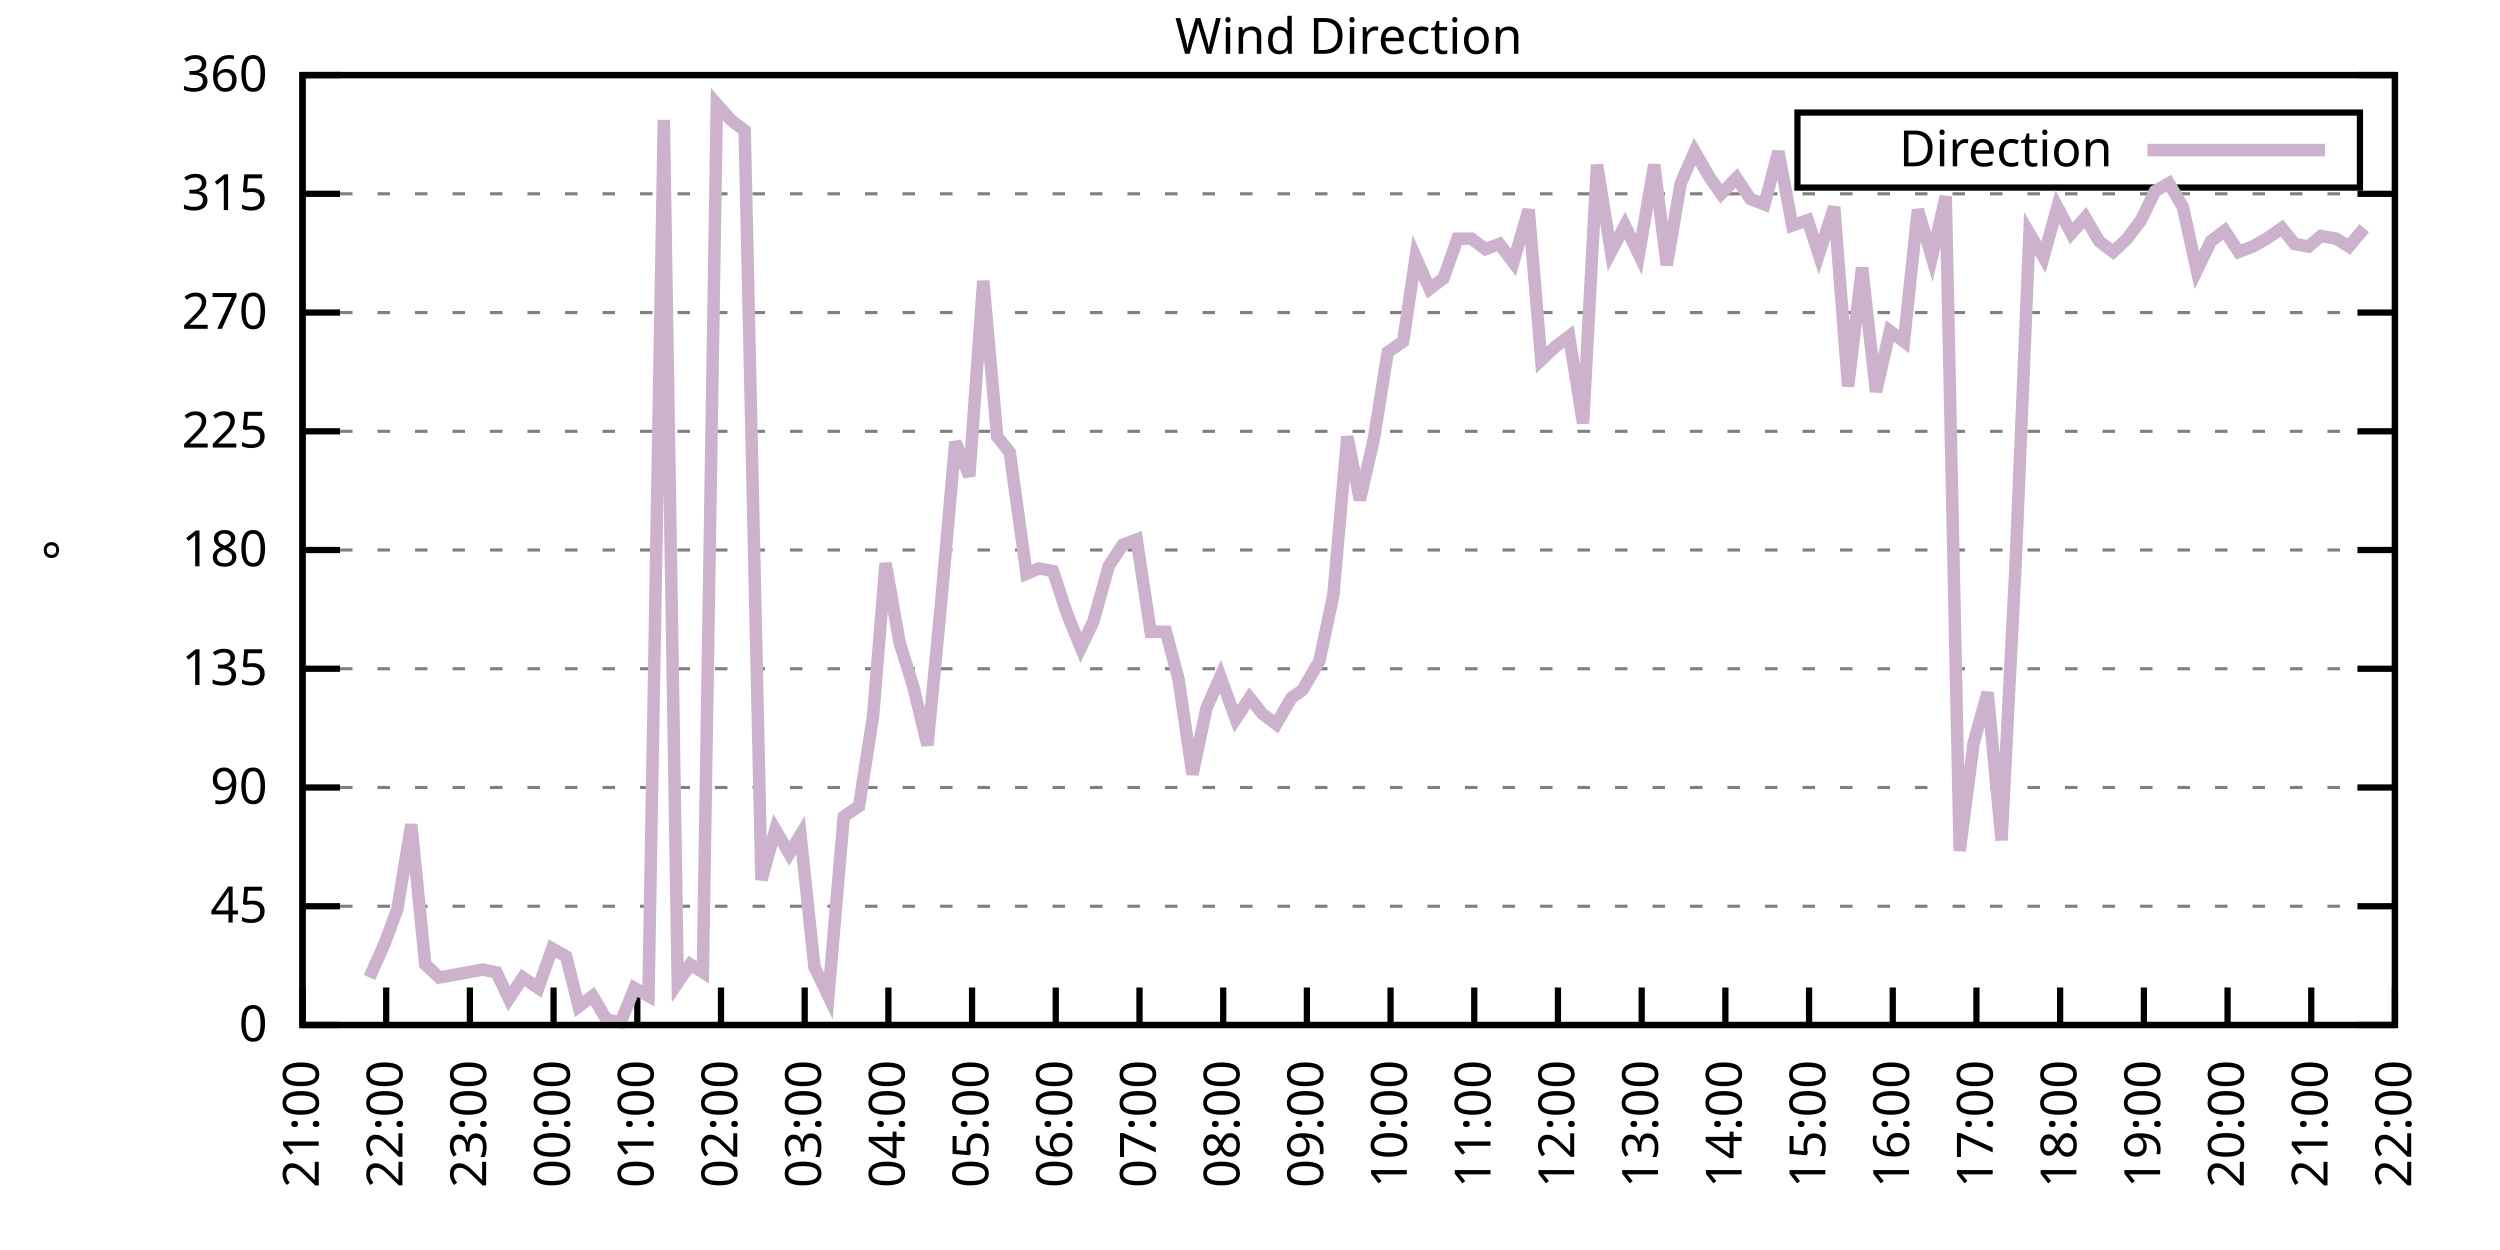
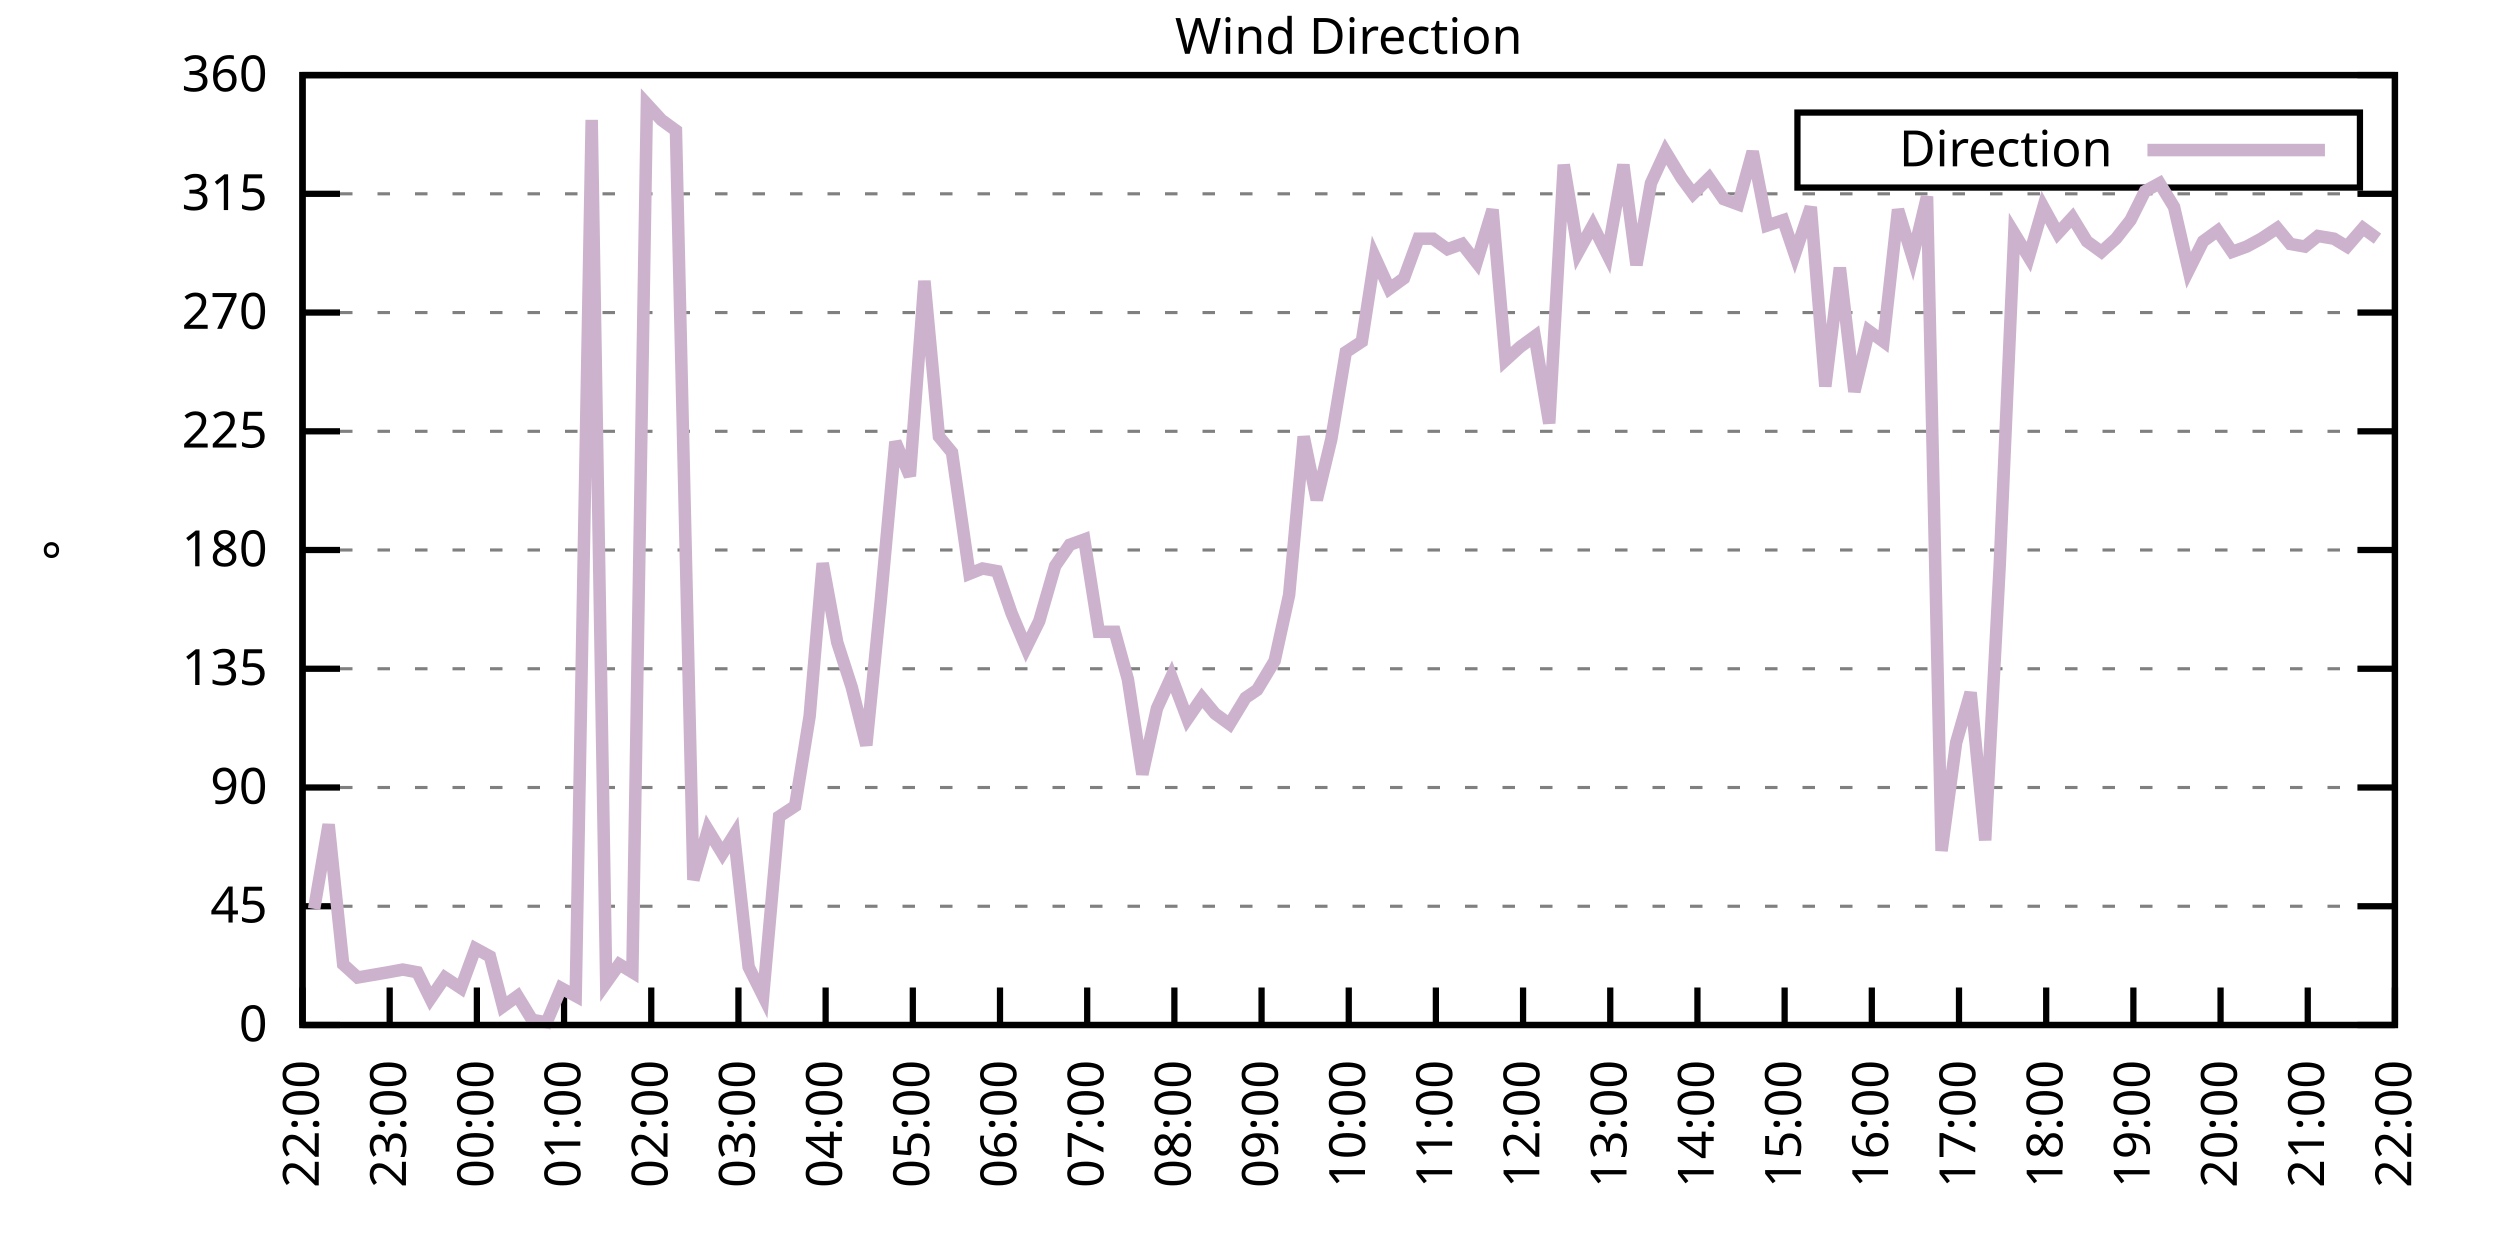
<svg xmlns="http://www.w3.org/2000/svg" xmlns:xlink="http://www.w3.org/1999/xlink" width="400" height="200" viewBox="0 0 400 200">
  <g id="gnuplot_canvas">
    <rect x="0" y="0" width="400" height="200" fill="none" />
    <defs>
      <circle id="gpDot" r="0.5" stroke-width="0.5" stroke="currentColor" />
      <path id="gpPt0" stroke-width="0.333" stroke="currentColor" d="M-1,0 h2 M0,-1 v2" />
      <path id="gpPt1" stroke-width="0.333" stroke="currentColor" d="M-1,-1 L1,1 M1,-1 L-1,1" />
      <path id="gpPt2" stroke-width="0.333" stroke="currentColor" d="M-1,0 L1,0 M0,-1 L0,1 M-1,-1 L1,1 M-1,1 L1,-1" />
      <rect id="gpPt3" stroke-width="0.333" stroke="currentColor" x="-1" y="-1" width="2" height="2" />
      <rect id="gpPt4" stroke-width="0.333" stroke="currentColor" fill="currentColor" x="-1" y="-1" width="2" height="2" />
      <circle id="gpPt5" stroke-width="0.333" stroke="currentColor" cx="0" cy="0" r="1" />
      <use xlink:href="#gpPt5" id="gpPt6" fill="currentColor" stroke="none" />
      <path id="gpPt7" stroke-width="0.333" stroke="currentColor" d="M0,-1.33 L-1.33,0.67 L1.33,0.67 z" />
      <use xlink:href="#gpPt7" id="gpPt8" fill="currentColor" stroke="none" />
      <use xlink:href="#gpPt7" id="gpPt9" stroke="currentColor" transform="rotate(180)" />
      <use xlink:href="#gpPt9" id="gpPt10" fill="currentColor" stroke="none" />
      <use xlink:href="#gpPt3" id="gpPt11" stroke="currentColor" transform="rotate(45)" />
      <use xlink:href="#gpPt11" id="gpPt12" fill="currentColor" stroke="none" />
      <path id="gpPt13" stroke-width="0.333" stroke="currentColor" d="M0,1.330 L1.265,0.411 L0.782,-1.067 L-0.782,-1.076 L-1.265,0.411 z" />
      <use xlink:href="#gpPt13" id="gpPt14" fill="currentColor" stroke="none" />
      <filter id="textbox" filterUnits="objectBoundingBox" x="0" y="0" height="1" width="1">
        <feFlood flood-color="white" flood-opacity="1" result="bgnd" />
        <feComposite in="SourceGraphic" in2="bgnd" operator="atop" />
      </filter>
      <filter id="greybox" filterUnits="objectBoundingBox" x="0" y="0" height="1" width="1">
        <feFlood flood-color="lightgrey" flood-opacity="1" result="grey" />
        <feComposite in="SourceGraphic" in2="grey" operator="atop" />
      </filter>
    </defs>
    <g fill="none" color="white" stroke="currentColor" stroke-width="1.00" stroke-linecap="butt" stroke-linejoin="miter">
</g>
    <g fill="none" color="black" stroke="currentColor" stroke-width="1.00" stroke-linecap="butt" stroke-linejoin="miter">
      <g stroke="none" shape-rendering="crispEdges">
        <polygon fill="rgb(255, 255, 255)" points="48.40,164.00 383.18,164.00 383.18,12.02 48.40,12.02 " />
      </g>
    </g>
    <g fill="none" color="black" stroke="currentColor" stroke-width="1.00" stroke-linecap="butt" stroke-linejoin="miter">
</g>
    <g fill="none" color="black" stroke="black" stroke-width="0.50" stroke-linecap="butt" stroke-linejoin="miter">
</g>
    <g fill="none" color="gray" stroke="currentColor" stroke-width="0.50" stroke-linecap="butt" stroke-linejoin="miter">
      <path stroke="gray" stroke-dasharray="2,4" class="gridline" d="M48.40,164.00 L383.19,164.00  " />
    </g>
    <g fill="none" color="gray" stroke="gray" stroke-width="1.00" stroke-linecap="butt" stroke-linejoin="miter">
</g>
    <g fill="none" color="black" stroke="currentColor" stroke-width="1.00" stroke-linecap="butt" stroke-linejoin="miter">
      <path stroke="black" d="M48.40,164.00 L54.40,164.00 M383.19,164.00 L377.19,164.00  " />
      <g transform="translate(42.80,166.60)" stroke="none" fill="black" font-family="Sans" font-size="8.00" text-anchor="end">
        <text>
          <tspan font-family="Sans"> 0</tspan>
        </text>
      </g>
    </g>
    <g fill="none" color="black" stroke="currentColor" stroke-width="1.00" stroke-linecap="butt" stroke-linejoin="miter">
</g>
    <g fill="none" color="black" stroke="black" stroke-width="0.50" stroke-linecap="butt" stroke-linejoin="miter">
</g>
    <g fill="none" color="gray" stroke="currentColor" stroke-width="0.50" stroke-linecap="butt" stroke-linejoin="miter">
      <path stroke="gray" stroke-dasharray="2,4" class="gridline" d="M48.40,145.00 L383.19,145.00  " />
    </g>
    <g fill="none" color="gray" stroke="gray" stroke-width="1.00" stroke-linecap="butt" stroke-linejoin="miter">
</g>
    <g fill="none" color="black" stroke="currentColor" stroke-width="1.00" stroke-linecap="butt" stroke-linejoin="miter">
      <path stroke="black" d="M48.40,145.00 L54.40,145.00 M383.19,145.00 L377.19,145.00  " />
      <g transform="translate(42.80,147.60)" stroke="none" fill="black" font-family="Sans" font-size="8.00" text-anchor="end">
        <text>
          <tspan font-family="Sans"> 45</tspan>
        </text>
      </g>
    </g>
    <g fill="none" color="black" stroke="currentColor" stroke-width="1.00" stroke-linecap="butt" stroke-linejoin="miter">
</g>
    <g fill="none" color="black" stroke="black" stroke-width="0.50" stroke-linecap="butt" stroke-linejoin="miter">
</g>
    <g fill="none" color="gray" stroke="currentColor" stroke-width="0.50" stroke-linecap="butt" stroke-linejoin="miter">
      <path stroke="gray" stroke-dasharray="2,4" class="gridline" d="M48.40,126.00 L383.19,126.00  " />
    </g>
    <g fill="none" color="gray" stroke="gray" stroke-width="1.00" stroke-linecap="butt" stroke-linejoin="miter">
</g>
    <g fill="none" color="black" stroke="currentColor" stroke-width="1.00" stroke-linecap="butt" stroke-linejoin="miter">
      <path stroke="black" d="M48.40,126.00 L54.40,126.00 M383.19,126.00 L377.19,126.00  " />
      <g transform="translate(42.80,128.60)" stroke="none" fill="black" font-family="Sans" font-size="8.00" text-anchor="end">
        <text>
          <tspan font-family="Sans"> 90</tspan>
        </text>
      </g>
    </g>
    <g fill="none" color="black" stroke="currentColor" stroke-width="1.00" stroke-linecap="butt" stroke-linejoin="miter">
</g>
    <g fill="none" color="black" stroke="black" stroke-width="0.50" stroke-linecap="butt" stroke-linejoin="miter">
</g>
    <g fill="none" color="gray" stroke="currentColor" stroke-width="0.50" stroke-linecap="butt" stroke-linejoin="miter">
      <path stroke="gray" stroke-dasharray="2,4" class="gridline" d="M48.40,107.00 L383.19,107.00  " />
    </g>
    <g fill="none" color="gray" stroke="gray" stroke-width="1.00" stroke-linecap="butt" stroke-linejoin="miter">
</g>
    <g fill="none" color="black" stroke="currentColor" stroke-width="1.00" stroke-linecap="butt" stroke-linejoin="miter">
      <path stroke="black" d="M48.40,107.00 L54.40,107.00 M383.19,107.00 L377.19,107.00  " />
      <g transform="translate(42.80,109.60)" stroke="none" fill="black" font-family="Sans" font-size="8.00" text-anchor="end">
        <text>
          <tspan font-family="Sans"> 135</tspan>
        </text>
      </g>
    </g>
    <g fill="none" color="black" stroke="currentColor" stroke-width="1.00" stroke-linecap="butt" stroke-linejoin="miter">
</g>
    <g fill="none" color="black" stroke="black" stroke-width="0.50" stroke-linecap="butt" stroke-linejoin="miter">
</g>
    <g fill="none" color="gray" stroke="currentColor" stroke-width="0.50" stroke-linecap="butt" stroke-linejoin="miter">
      <path stroke="gray" stroke-dasharray="2,4" class="gridline" d="M48.40,88.00 L383.19,88.00  " />
    </g>
    <g fill="none" color="gray" stroke="gray" stroke-width="1.00" stroke-linecap="butt" stroke-linejoin="miter">
</g>
    <g fill="none" color="black" stroke="currentColor" stroke-width="1.00" stroke-linecap="butt" stroke-linejoin="miter">
      <path stroke="black" d="M48.40,88.00 L54.40,88.00 M383.19,88.00 L377.19,88.00  " />
      <g transform="translate(42.80,90.60)" stroke="none" fill="black" font-family="Sans" font-size="8.00" text-anchor="end">
        <text>
          <tspan font-family="Sans"> 180</tspan>
        </text>
      </g>
    </g>
    <g fill="none" color="black" stroke="currentColor" stroke-width="1.00" stroke-linecap="butt" stroke-linejoin="miter">
</g>
    <g fill="none" color="black" stroke="black" stroke-width="0.50" stroke-linecap="butt" stroke-linejoin="miter">
</g>
    <g fill="none" color="gray" stroke="currentColor" stroke-width="0.50" stroke-linecap="butt" stroke-linejoin="miter">
      <path stroke="gray" stroke-dasharray="2,4" class="gridline" d="M48.40,69.01 L383.19,69.01  " />
    </g>
    <g fill="none" color="gray" stroke="gray" stroke-width="1.00" stroke-linecap="butt" stroke-linejoin="miter">
</g>
    <g fill="none" color="black" stroke="currentColor" stroke-width="1.00" stroke-linecap="butt" stroke-linejoin="miter">
      <path stroke="black" d="M48.40,69.01 L54.40,69.01 M383.19,69.01 L377.19,69.01  " />
      <g transform="translate(42.80,71.61)" stroke="none" fill="black" font-family="Sans" font-size="8.00" text-anchor="end">
        <text>
          <tspan font-family="Sans"> 225</tspan>
        </text>
      </g>
    </g>
    <g fill="none" color="black" stroke="currentColor" stroke-width="1.00" stroke-linecap="butt" stroke-linejoin="miter">
</g>
    <g fill="none" color="black" stroke="black" stroke-width="0.50" stroke-linecap="butt" stroke-linejoin="miter">
</g>
    <g fill="none" color="gray" stroke="currentColor" stroke-width="0.50" stroke-linecap="butt" stroke-linejoin="miter">
      <path stroke="gray" stroke-dasharray="2,4" class="gridline" d="M48.40,50.01 L383.19,50.01  " />
    </g>
    <g fill="none" color="gray" stroke="gray" stroke-width="1.00" stroke-linecap="butt" stroke-linejoin="miter">
</g>
    <g fill="none" color="black" stroke="currentColor" stroke-width="1.00" stroke-linecap="butt" stroke-linejoin="miter">
      <path stroke="black" d="M48.40,50.01 L54.40,50.01 M383.19,50.01 L377.19,50.01  " />
      <g transform="translate(42.80,52.61)" stroke="none" fill="black" font-family="Sans" font-size="8.00" text-anchor="end">
        <text>
          <tspan font-family="Sans"> 270</tspan>
        </text>
      </g>
    </g>
    <g fill="none" color="black" stroke="currentColor" stroke-width="1.00" stroke-linecap="butt" stroke-linejoin="miter">
</g>
    <g fill="none" color="black" stroke="black" stroke-width="0.50" stroke-linecap="butt" stroke-linejoin="miter">
</g>
    <g fill="none" color="gray" stroke="currentColor" stroke-width="0.50" stroke-linecap="butt" stroke-linejoin="miter">
      <path stroke="gray" stroke-dasharray="2,4" class="gridline" d="M48.40,31.01 L383.19,31.01  " />
    </g>
    <g fill="none" color="gray" stroke="gray" stroke-width="1.00" stroke-linecap="butt" stroke-linejoin="miter">
</g>
    <g fill="none" color="black" stroke="currentColor" stroke-width="1.00" stroke-linecap="butt" stroke-linejoin="miter">
      <path stroke="black" d="M48.40,31.01 L54.40,31.01 M383.19,31.01 L377.19,31.01  " />
      <g transform="translate(42.80,33.61)" stroke="none" fill="black" font-family="Sans" font-size="8.00" text-anchor="end">
        <text>
          <tspan font-family="Sans"> 315</tspan>
        </text>
      </g>
    </g>
    <g fill="none" color="black" stroke="currentColor" stroke-width="1.00" stroke-linecap="butt" stroke-linejoin="miter">
</g>
    <g fill="none" color="black" stroke="black" stroke-width="0.50" stroke-linecap="butt" stroke-linejoin="miter">
</g>
    <g fill="none" color="gray" stroke="currentColor" stroke-width="0.50" stroke-linecap="butt" stroke-linejoin="miter">
      <path stroke="gray" stroke-dasharray="2,4" class="gridline" d="M48.40,12.01 L383.19,12.01  " />
    </g>
    <g fill="none" color="gray" stroke="gray" stroke-width="1.00" stroke-linecap="butt" stroke-linejoin="miter">
</g>
    <g fill="none" color="black" stroke="currentColor" stroke-width="1.00" stroke-linecap="butt" stroke-linejoin="miter">
      <path stroke="black" d="M48.40,12.01 L54.40,12.01 M383.19,12.01 L377.19,12.01  " />
      <g transform="translate(42.80,14.61)" stroke="none" fill="black" font-family="Sans" font-size="8.00" text-anchor="end">
        <text>
          <tspan font-family="Sans"> 360</tspan>
        </text>
      </g>
    </g>
    <g fill="none" color="black" stroke="currentColor" stroke-width="1.00" stroke-linecap="butt" stroke-linejoin="miter">
      <path stroke="black" d="M48.40,164.00 L48.40,158.00  " />
      <g transform="translate(51.00,169.60) rotate(270.00)" stroke="none" fill="black" font-family="Sans" font-size="8.00" text-anchor="end">
        <text>
-           <tspan font-family="Sans">21:00</tspan>
-         </text>
-       </g>
-     </g>
-     <g fill="none" color="black" stroke="currentColor" stroke-width="1.00" stroke-linecap="butt" stroke-linejoin="miter">
-       <path stroke="black" d="M61.79,164.00 L61.79,158.00  " />
-       <g transform="translate(64.39,169.60) rotate(270.00)" stroke="none" fill="black" font-family="Sans" font-size="8.00" text-anchor="end">
-         <text>
          <tspan font-family="Sans">22:00</tspan>
        </text>
      </g>
    </g>
    <g fill="none" color="black" stroke="currentColor" stroke-width="1.00" stroke-linecap="butt" stroke-linejoin="miter">
-       <path stroke="black" d="M75.18,164.00 L75.18,158.00  " />
-       <g transform="translate(77.78,169.60) rotate(270.00)" stroke="none" fill="black" font-family="Sans" font-size="8.00" text-anchor="end">
+       <path stroke="black" d="M62.35,164.00 L62.35,158.00  " />
+       <g transform="translate(64.95,169.60) rotate(270.00)" stroke="none" fill="black" font-family="Sans" font-size="8.00" text-anchor="end">
        <text>
          <tspan font-family="Sans">23:00</tspan>
        </text>
      </g>
    </g>
    <g fill="none" color="black" stroke="currentColor" stroke-width="1.00" stroke-linecap="butt" stroke-linejoin="miter">
-       <path stroke="black" d="M88.57,164.00 L88.57,158.00  " />
-       <g transform="translate(91.17,169.60) rotate(270.00)" stroke="none" fill="black" font-family="Sans" font-size="8.00" text-anchor="end">
+       <path stroke="black" d="M76.30,164.00 L76.30,158.00  " />
+       <g transform="translate(78.90,169.60) rotate(270.00)" stroke="none" fill="black" font-family="Sans" font-size="8.00" text-anchor="end">
        <text>
          <tspan font-family="Sans">00:00</tspan>
        </text>
      </g>
    </g>
    <g fill="none" color="black" stroke="currentColor" stroke-width="1.00" stroke-linecap="butt" stroke-linejoin="miter">
-       <path stroke="black" d="M101.97,164.00 L101.97,158.00  " />
-       <g transform="translate(104.57,169.60) rotate(270.00)" stroke="none" fill="black" font-family="Sans" font-size="8.00" text-anchor="end">
+       <path stroke="black" d="M90.25,164.00 L90.25,158.00  " />
+       <g transform="translate(92.85,169.60) rotate(270.00)" stroke="none" fill="black" font-family="Sans" font-size="8.00" text-anchor="end">
        <text>
          <tspan font-family="Sans">01:00</tspan>
        </text>
      </g>
    </g>
    <g fill="none" color="black" stroke="currentColor" stroke-width="1.00" stroke-linecap="butt" stroke-linejoin="miter">
-       <path stroke="black" d="M115.36,164.00 L115.36,158.00  " />
-       <g transform="translate(117.96,169.60) rotate(270.00)" stroke="none" fill="black" font-family="Sans" font-size="8.00" text-anchor="end">
+       <path stroke="black" d="M104.20,164.00 L104.20,158.00  " />
+       <g transform="translate(106.80,169.60) rotate(270.00)" stroke="none" fill="black" font-family="Sans" font-size="8.00" text-anchor="end">
        <text>
          <tspan font-family="Sans">02:00</tspan>
        </text>
      </g>
    </g>
    <g fill="none" color="black" stroke="currentColor" stroke-width="1.00" stroke-linecap="butt" stroke-linejoin="miter">
-       <path stroke="black" d="M128.75,164.00 L128.75,158.00  " />
-       <g transform="translate(131.35,169.60) rotate(270.00)" stroke="none" fill="black" font-family="Sans" font-size="8.00" text-anchor="end">
+       <path stroke="black" d="M118.15,164.00 L118.15,158.00  " />
+       <g transform="translate(120.75,169.60) rotate(270.00)" stroke="none" fill="black" font-family="Sans" font-size="8.00" text-anchor="end">
        <text>
          <tspan font-family="Sans">03:00</tspan>
        </text>
      </g>
    </g>
    <g fill="none" color="black" stroke="currentColor" stroke-width="1.00" stroke-linecap="butt" stroke-linejoin="miter">
-       <path stroke="black" d="M142.14,164.00 L142.14,158.00  " />
-       <g transform="translate(144.74,169.60) rotate(270.00)" stroke="none" fill="black" font-family="Sans" font-size="8.00" text-anchor="end">
+       <path stroke="black" d="M132.10,164.00 L132.10,158.00  " />
+       <g transform="translate(134.70,169.60) rotate(270.00)" stroke="none" fill="black" font-family="Sans" font-size="8.00" text-anchor="end">
        <text>
          <tspan font-family="Sans">04:00</tspan>
        </text>
      </g>
    </g>
    <g fill="none" color="black" stroke="currentColor" stroke-width="1.00" stroke-linecap="butt" stroke-linejoin="miter">
-       <path stroke="black" d="M155.53,164.00 L155.53,158.00  " />
-       <g transform="translate(158.13,169.60) rotate(270.00)" stroke="none" fill="black" font-family="Sans" font-size="8.00" text-anchor="end">
+       <path stroke="black" d="M146.05,164.00 L146.05,158.00  " />
+       <g transform="translate(148.65,169.60) rotate(270.00)" stroke="none" fill="black" font-family="Sans" font-size="8.00" text-anchor="end">
        <text>
          <tspan font-family="Sans">05:00</tspan>
        </text>
      </g>
    </g>
    <g fill="none" color="black" stroke="currentColor" stroke-width="1.00" stroke-linecap="butt" stroke-linejoin="miter">
-       <path stroke="black" d="M168.92,164.00 L168.92,158.00  " />
-       <g transform="translate(171.52,169.60) rotate(270.00)" stroke="none" fill="black" font-family="Sans" font-size="8.00" text-anchor="end">
+       <path stroke="black" d="M160.00,164.00 L160.00,158.00  " />
+       <g transform="translate(162.60,169.60) rotate(270.00)" stroke="none" fill="black" font-family="Sans" font-size="8.00" text-anchor="end">
        <text>
          <tspan font-family="Sans">06:00</tspan>
        </text>
      </g>
    </g>
    <g fill="none" color="black" stroke="currentColor" stroke-width="1.00" stroke-linecap="butt" stroke-linejoin="miter">
-       <path stroke="black" d="M182.32,164.00 L182.32,158.00  " />
-       <g transform="translate(184.92,169.60) rotate(270.00)" stroke="none" fill="black" font-family="Sans" font-size="8.00" text-anchor="end">
+       <path stroke="black" d="M173.95,164.00 L173.95,158.00  " />
+       <g transform="translate(176.55,169.60) rotate(270.00)" stroke="none" fill="black" font-family="Sans" font-size="8.00" text-anchor="end">
        <text>
          <tspan font-family="Sans">07:00</tspan>
        </text>
      </g>
    </g>
    <g fill="none" color="black" stroke="currentColor" stroke-width="1.00" stroke-linecap="butt" stroke-linejoin="miter">
-       <path stroke="black" d="M195.71,164.00 L195.71,158.00  " />
-       <g transform="translate(198.31,169.60) rotate(270.00)" stroke="none" fill="black" font-family="Sans" font-size="8.00" text-anchor="end">
+       <path stroke="black" d="M187.90,164.00 L187.90,158.00  " />
+       <g transform="translate(190.50,169.60) rotate(270.00)" stroke="none" fill="black" font-family="Sans" font-size="8.00" text-anchor="end">
        <text>
          <tspan font-family="Sans">08:00</tspan>
        </text>
      </g>
    </g>
    <g fill="none" color="black" stroke="currentColor" stroke-width="1.00" stroke-linecap="butt" stroke-linejoin="miter">
-       <path stroke="black" d="M209.10,164.00 L209.10,158.00  " />
-       <g transform="translate(211.70,169.60) rotate(270.00)" stroke="none" fill="black" font-family="Sans" font-size="8.00" text-anchor="end">
+       <path stroke="black" d="M201.85,164.00 L201.85,158.00  " />
+       <g transform="translate(204.45,169.60) rotate(270.00)" stroke="none" fill="black" font-family="Sans" font-size="8.00" text-anchor="end">
        <text>
          <tspan font-family="Sans">09:00</tspan>
        </text>
      </g>
    </g>
    <g fill="none" color="black" stroke="currentColor" stroke-width="1.00" stroke-linecap="butt" stroke-linejoin="miter">
-       <path stroke="black" d="M222.49,164.00 L222.49,158.00  " />
-       <g transform="translate(225.09,169.60) rotate(270.00)" stroke="none" fill="black" font-family="Sans" font-size="8.00" text-anchor="end">
+       <path stroke="black" d="M215.80,164.00 L215.80,158.00  " />
+       <g transform="translate(218.40,169.60) rotate(270.00)" stroke="none" fill="black" font-family="Sans" font-size="8.00" text-anchor="end">
        <text>
          <tspan font-family="Sans">10:00</tspan>
        </text>
      </g>
    </g>
    <g fill="none" color="black" stroke="currentColor" stroke-width="1.00" stroke-linecap="butt" stroke-linejoin="miter">
-       <path stroke="black" d="M235.88,164.00 L235.88,158.00  " />
-       <g transform="translate(238.48,169.60) rotate(270.00)" stroke="none" fill="black" font-family="Sans" font-size="8.00" text-anchor="end">
+       <path stroke="black" d="M229.74,164.00 L229.74,158.00  " />
+       <g transform="translate(232.34,169.60) rotate(270.00)" stroke="none" fill="black" font-family="Sans" font-size="8.00" text-anchor="end">
        <text>
          <tspan font-family="Sans">11:00</tspan>
        </text>
      </g>
    </g>
    <g fill="none" color="black" stroke="currentColor" stroke-width="1.00" stroke-linecap="butt" stroke-linejoin="miter">
-       <path stroke="black" d="M249.27,164.00 L249.27,158.00  " />
-       <g transform="translate(251.87,169.60) rotate(270.00)" stroke="none" fill="black" font-family="Sans" font-size="8.00" text-anchor="end">
+       <path stroke="black" d="M243.69,164.00 L243.69,158.00  " />
+       <g transform="translate(246.29,169.60) rotate(270.00)" stroke="none" fill="black" font-family="Sans" font-size="8.00" text-anchor="end">
        <text>
          <tspan font-family="Sans">12:00</tspan>
        </text>
      </g>
    </g>
    <g fill="none" color="black" stroke="currentColor" stroke-width="1.00" stroke-linecap="butt" stroke-linejoin="miter">
-       <path stroke="black" d="M262.67,164.00 L262.67,158.00  " />
-       <g transform="translate(265.27,169.60) rotate(270.00)" stroke="none" fill="black" font-family="Sans" font-size="8.00" text-anchor="end">
+       <path stroke="black" d="M257.64,164.00 L257.64,158.00  " />
+       <g transform="translate(260.24,169.60) rotate(270.00)" stroke="none" fill="black" font-family="Sans" font-size="8.00" text-anchor="end">
        <text>
          <tspan font-family="Sans">13:00</tspan>
        </text>
      </g>
    </g>
    <g fill="none" color="black" stroke="currentColor" stroke-width="1.00" stroke-linecap="butt" stroke-linejoin="miter">
-       <path stroke="black" d="M276.06,164.00 L276.06,158.00  " />
-       <g transform="translate(278.66,169.60) rotate(270.00)" stroke="none" fill="black" font-family="Sans" font-size="8.00" text-anchor="end">
+       <path stroke="black" d="M271.59,164.00 L271.59,158.00  " />
+       <g transform="translate(274.19,169.60) rotate(270.00)" stroke="none" fill="black" font-family="Sans" font-size="8.00" text-anchor="end">
        <text>
          <tspan font-family="Sans">14:00</tspan>
        </text>
      </g>
    </g>
    <g fill="none" color="black" stroke="currentColor" stroke-width="1.00" stroke-linecap="butt" stroke-linejoin="miter">
-       <path stroke="black" d="M289.45,164.00 L289.45,158.00  " />
-       <g transform="translate(292.05,169.60) rotate(270.00)" stroke="none" fill="black" font-family="Sans" font-size="8.00" text-anchor="end">
+       <path stroke="black" d="M285.54,164.00 L285.54,158.00  " />
+       <g transform="translate(288.14,169.60) rotate(270.00)" stroke="none" fill="black" font-family="Sans" font-size="8.00" text-anchor="end">
        <text>
          <tspan font-family="Sans">15:00</tspan>
        </text>
      </g>
    </g>
    <g fill="none" color="black" stroke="currentColor" stroke-width="1.00" stroke-linecap="butt" stroke-linejoin="miter">
-       <path stroke="black" d="M302.84,164.00 L302.84,158.00  " />
-       <g transform="translate(305.44,169.60) rotate(270.00)" stroke="none" fill="black" font-family="Sans" font-size="8.00" text-anchor="end">
+       <path stroke="black" d="M299.49,164.00 L299.49,158.00  " />
+       <g transform="translate(302.09,169.60) rotate(270.00)" stroke="none" fill="black" font-family="Sans" font-size="8.00" text-anchor="end">
        <text>
          <tspan font-family="Sans">16:00</tspan>
        </text>
      </g>
    </g>
    <g fill="none" color="black" stroke="currentColor" stroke-width="1.00" stroke-linecap="butt" stroke-linejoin="miter">
-       <path stroke="black" d="M316.23,164.00 L316.23,158.00  " />
-       <g transform="translate(318.83,169.60) rotate(270.00)" stroke="none" fill="black" font-family="Sans" font-size="8.00" text-anchor="end">
+       <path stroke="black" d="M313.44,164.00 L313.44,158.00  " />
+       <g transform="translate(316.04,169.60) rotate(270.00)" stroke="none" fill="black" font-family="Sans" font-size="8.00" text-anchor="end">
        <text>
          <tspan font-family="Sans">17:00</tspan>
        </text>
      </g>
    </g>
    <g fill="none" color="black" stroke="currentColor" stroke-width="1.00" stroke-linecap="butt" stroke-linejoin="miter">
-       <path stroke="black" d="M329.62,164.00 L329.62,158.00  " />
-       <g transform="translate(332.22,169.60) rotate(270.00)" stroke="none" fill="black" font-family="Sans" font-size="8.00" text-anchor="end">
+       <path stroke="black" d="M327.39,164.00 L327.39,158.00  " />
+       <g transform="translate(329.99,169.60) rotate(270.00)" stroke="none" fill="black" font-family="Sans" font-size="8.00" text-anchor="end">
        <text>
          <tspan font-family="Sans">18:00</tspan>
        </text>
      </g>
    </g>
    <g fill="none" color="black" stroke="currentColor" stroke-width="1.00" stroke-linecap="butt" stroke-linejoin="miter">
-       <path stroke="black" d="M343.02,164.00 L343.02,158.00  " />
-       <g transform="translate(345.62,169.60) rotate(270.00)" stroke="none" fill="black" font-family="Sans" font-size="8.00" text-anchor="end">
+       <path stroke="black" d="M341.34,164.00 L341.34,158.00  " />
+       <g transform="translate(343.94,169.60) rotate(270.00)" stroke="none" fill="black" font-family="Sans" font-size="8.00" text-anchor="end">
        <text>
          <tspan font-family="Sans">19:00</tspan>
        </text>
      </g>
    </g>
    <g fill="none" color="black" stroke="currentColor" stroke-width="1.00" stroke-linecap="butt" stroke-linejoin="miter">
-       <path stroke="black" d="M356.41,164.00 L356.41,158.00  " />
-       <g transform="translate(359.01,169.60) rotate(270.00)" stroke="none" fill="black" font-family="Sans" font-size="8.00" text-anchor="end">
+       <path stroke="black" d="M355.29,164.00 L355.29,158.00  " />
+       <g transform="translate(357.89,169.60) rotate(270.00)" stroke="none" fill="black" font-family="Sans" font-size="8.00" text-anchor="end">
        <text>
          <tspan font-family="Sans">20:00</tspan>
        </text>
      </g>
    </g>
    <g fill="none" color="black" stroke="currentColor" stroke-width="1.00" stroke-linecap="butt" stroke-linejoin="miter">
-       <path stroke="black" d="M369.80,164.00 L369.80,158.00  " />
-       <g transform="translate(372.40,169.60) rotate(270.00)" stroke="none" fill="black" font-family="Sans" font-size="8.00" text-anchor="end">
+       <path stroke="black" d="M369.24,164.00 L369.24,158.00  " />
+       <g transform="translate(371.84,169.60) rotate(270.00)" stroke="none" fill="black" font-family="Sans" font-size="8.00" text-anchor="end">
        <text>
          <tspan font-family="Sans">21:00</tspan>
        </text>
      </g>
    </g>
    <g fill="none" color="black" stroke="currentColor" stroke-width="1.00" stroke-linecap="butt" stroke-linejoin="miter">
      <path stroke="black" d="M383.19,164.00 L383.19,158.00  " />
      <g transform="translate(385.79,169.60) rotate(270.00)" stroke="none" fill="black" font-family="Sans" font-size="8.00" text-anchor="end">
        <text>
          <tspan font-family="Sans">22:00</tspan>
        </text>
      </g>
    </g>
    <g fill="none" color="black" stroke="currentColor" stroke-width="1.00" stroke-linecap="butt" stroke-linejoin="miter">
</g>
    <g fill="none" color="black" stroke="currentColor" stroke-width="1.00" stroke-linecap="butt" stroke-linejoin="miter">
      <path stroke="black" d="M48.40,12.01 L48.40,164.00 L383.19,164.00 L383.19,12.01 L48.40,12.01 Z  " />
    </g>
    <g fill="none" color="black" stroke="currentColor" stroke-width="1.00" stroke-linecap="butt" stroke-linejoin="miter">
</g>
    <g fill="none" color="black" stroke="currentColor" stroke-width="1.00" stroke-linecap="butt" stroke-linejoin="miter">
      <path stroke="black" d="M287.59,30.01 L287.59,18.01 L377.59,18.01 L377.59,30.01 L287.59,30.01 Z  " />
    </g>
    <g id="Wind_direction_plot_1">
      <g fill="none" color="white" stroke="black" stroke-width="2.00" stroke-linecap="butt" stroke-linejoin="miter">
</g>
      <g fill="none" color="black" stroke="currentColor" stroke-width="2.00" stroke-linecap="butt" stroke-linejoin="miter">
        <g transform="translate(337.99,26.61)" stroke="none" fill="black" font-family="Sans" font-size="8.00" text-anchor="end">
          <text>
            <tspan font-family="Sans">Direction</tspan>
          </text>
        </g>
      </g>
      <g fill="none" color="black" stroke="currentColor" stroke-width="2.00" stroke-linecap="butt" stroke-linejoin="miter">
-         <path stroke="rgb(204, 178, 204)" d="M343.59,24.01 L371.99,24.01 M59.11,156.40 L61.57,150.91 L63.58,145.42 L65.81,131.91 L68.04,154.29 L70.27,156.40   L74.96,155.56 L77.19,155.13 L79.42,155.56 L81.43,159.78 L83.66,156.40 L86.12,158.09 L88.35,151.76 L90.58,153.02   L92.59,161.04 L94.82,159.36 L97.06,163.16 L99.29,163.58 L101.52,158.09 L103.75,159.36 L106.21,19.19 L108.44,157.24   L110.45,154.29 L112.46,155.56 L114.69,16.65 L116.92,19.19 L119.15,20.88 L121.83,140.78 L124.06,132.76 L126.29,136.56   L128.08,133.60 L130.31,154.71 L132.54,159.36 L135.00,130.65 L137.45,128.96 L139.69,114.60 L141.69,90.12 L143.93,102.78   L146.16,109.96 L148.39,119.25 L150.62,96.03 L152.85,70.70 L155.09,76.18 L157.32,44.94 L159.55,69.85 L161.56,72.38   L164.24,91.80 L166.25,90.96 L168.48,91.38 L170.71,98.14 L172.94,103.63 L174.95,99.40 L177.41,90.54 L179.64,87.16   L181.87,86.32 L184.10,101.09 L186.56,101.09 L188.57,108.69 L190.80,123.89 L193.03,113.34 L195.26,108.27 L197.72,115.03   L199.95,111.65 L201.96,114.18 L204.19,115.87 L206.64,111.65 L208.43,110.38 L211.11,105.74 L213.34,95.18 L215.57,69.85   L217.58,79.98 L219.81,70.27 L222.04,56.34 L224.50,54.65 L226.51,41.14 L228.74,46.21 L230.97,44.52 L233.20,38.19   L235.44,38.19 L237.67,39.87 L239.90,39.03 L242.13,41.99 L244.59,33.54 L246.60,57.61 L248.83,55.50 L251.06,53.81   L253.29,67.74 L255.52,26.36 L257.76,40.30 L259.99,36.08 L262.22,40.72 L264.67,26.36 L266.68,42.41 L268.92,29.32   L271.15,24.25 L273.60,28.48 L275.39,31.01 L277.84,28.48 L280.07,31.85 L282.31,32.70 L284.54,24.25 L286.77,36.08   L289.23,35.23 L291.01,40.72 L293.47,33.12 L295.70,61.83 L297.93,42.83 L300.16,62.67 L302.39,52.96 L304.63,54.65   L306.86,33.54 L309.09,41.14 L311.32,31.43 L313.55,136.14 L315.79,118.83 L318.02,110.80 L320.25,134.45 L322.48,90.54   L324.71,37.34 L326.95,41.14 L329.18,33.12 L331.41,37.34 L333.64,34.81 L335.87,38.61 L338.10,40.30 L340.34,38.19   L342.57,35.23 L344.80,30.59 L347.03,29.32 L349.26,33.12 L351.50,43.25 L353.73,38.61 L355.96,36.92 L358.19,40.30   L360.42,39.45 L362.66,38.19 L365.11,36.50 L367.12,39.03 L369.35,39.45 L371.36,37.76 L373.82,38.19 L375.82,39.45   L378.28,36.50  " />
+         <path stroke="rgb(204, 178, 204)" d="M343.59,24.01 L371.99,24.01 M50.26,145.42 L52.58,131.91 L54.91,154.29 L57.23,156.40 L62.12,155.56 L64.44,155.13   L66.77,155.56 L68.86,159.78 L71.18,156.40 L73.74,158.09 L76.07,151.76 L78.39,153.02 L80.48,161.04 L82.81,159.36   L85.13,163.16 L87.46,163.58 L89.78,158.09 L92.11,159.36 L94.67,19.19 L96.99,157.24 L99.08,154.29 L101.18,155.56   L103.50,16.65 L105.83,19.19 L108.15,20.88 L110.94,140.78 L113.27,132.76 L115.59,136.56 L117.45,133.60 L119.78,154.71   L122.10,159.36 L124.66,130.65 L127.22,128.96 L129.54,114.60 L131.63,90.12 L133.96,102.78 L136.28,109.96 L138.61,119.25   L140.93,96.03 L143.26,70.70 L145.58,76.18 L147.91,44.94 L150.23,69.85 L152.32,72.38 L155.11,91.80 L157.21,90.96   L159.53,91.38 L161.86,98.14 L164.18,103.63 L166.27,99.40 L168.83,90.54 L171.16,87.16 L173.48,86.32 L175.81,101.09   L178.36,101.09 L180.46,108.69 L182.78,123.89 L185.11,113.34 L187.43,108.27 L189.99,115.03 L192.31,111.65 L194.41,114.18   L196.73,115.87 L199.29,111.65 L201.15,110.38 L203.94,105.74 L206.26,95.18 L208.59,69.85 L210.68,79.98 L213.01,70.27   L215.33,56.34 L217.89,54.65 L219.98,41.14 L222.30,46.21 L224.63,44.52 L226.95,38.19 L229.28,38.19 L231.60,39.87   L233.93,39.03 L236.25,41.99 L238.81,33.54 L240.90,57.61 L243.23,55.50 L245.55,53.81 L247.88,67.74 L250.20,26.36   L252.53,40.30 L254.85,36.08 L257.18,40.72 L259.74,26.36 L261.83,42.41 L264.15,29.32 L266.48,24.25 L269.04,28.48   L270.90,31.01 L273.45,28.48 L275.78,31.85 L278.10,32.70 L280.43,24.25 L282.75,36.08 L285.31,35.23 L287.17,40.72   L289.73,33.12 L292.05,61.83 L294.38,42.83 L296.70,62.67 L299.03,52.96 L301.35,54.65 L303.68,33.54 L306.00,41.14   L308.33,31.43 L310.65,136.14 L312.98,118.83 L315.30,110.80 L317.63,134.45 L319.95,90.54 L322.28,37.34 L324.60,41.14   L326.93,33.12 L329.25,37.34 L331.58,34.81 L333.90,38.61 L336.23,40.30 L338.55,38.19 L340.88,35.23 L343.20,30.59   L345.53,29.32 L347.85,33.12 L350.18,43.25 L352.50,38.61 L354.83,36.92 L357.15,40.30 L359.48,39.45 L361.80,38.19   L364.36,36.50 L366.45,39.03 L368.78,39.45 L370.87,37.76 L373.43,38.19 L375.52,39.45 L378.08,36.50 L380.40,38.19    " />
      </g>
    </g>
    <g fill="none" color="black" stroke="currentColor" stroke-width="2.00" stroke-linecap="butt" stroke-linejoin="miter">
</g>
    <g fill="none" color="black" stroke="black" stroke-width="1.00" stroke-linecap="butt" stroke-linejoin="miter">
</g>
    <g fill="none" color="black" stroke="currentColor" stroke-width="1.00" stroke-linecap="butt" stroke-linejoin="miter">
      <path stroke="black" d="M48.40,12.01 L48.40,164.00 L383.19,164.00 L383.19,12.01 L48.40,12.01 Z  " />
      <g transform="translate(12.80,88.01) rotate(270.00)" stroke="none" fill="black" font-family="Sans" font-size="8.00" text-anchor="middle">
        <text>
          <tspan font-family="Sans">°</tspan>
        </text>
      </g>
    </g>
    <g fill="none" color="black" stroke="currentColor" stroke-width="1.00" stroke-linecap="butt" stroke-linejoin="miter">
</g>
    <g fill="none" color="black" stroke="currentColor" stroke-width="1.00" stroke-linecap="butt" stroke-linejoin="miter">
      <g transform="translate(215.79,8.61)" stroke="none" fill="black" font-family="Sans" font-size="8.00" text-anchor="middle">
        <text>
          <tspan font-family="Sans">Wind Direction</tspan>
        </text>
      </g>
    </g>
    <g fill="none" color="black" stroke="currentColor" stroke-width="1.00" stroke-linecap="butt" stroke-linejoin="miter">
</g>
  </g>
</svg>
